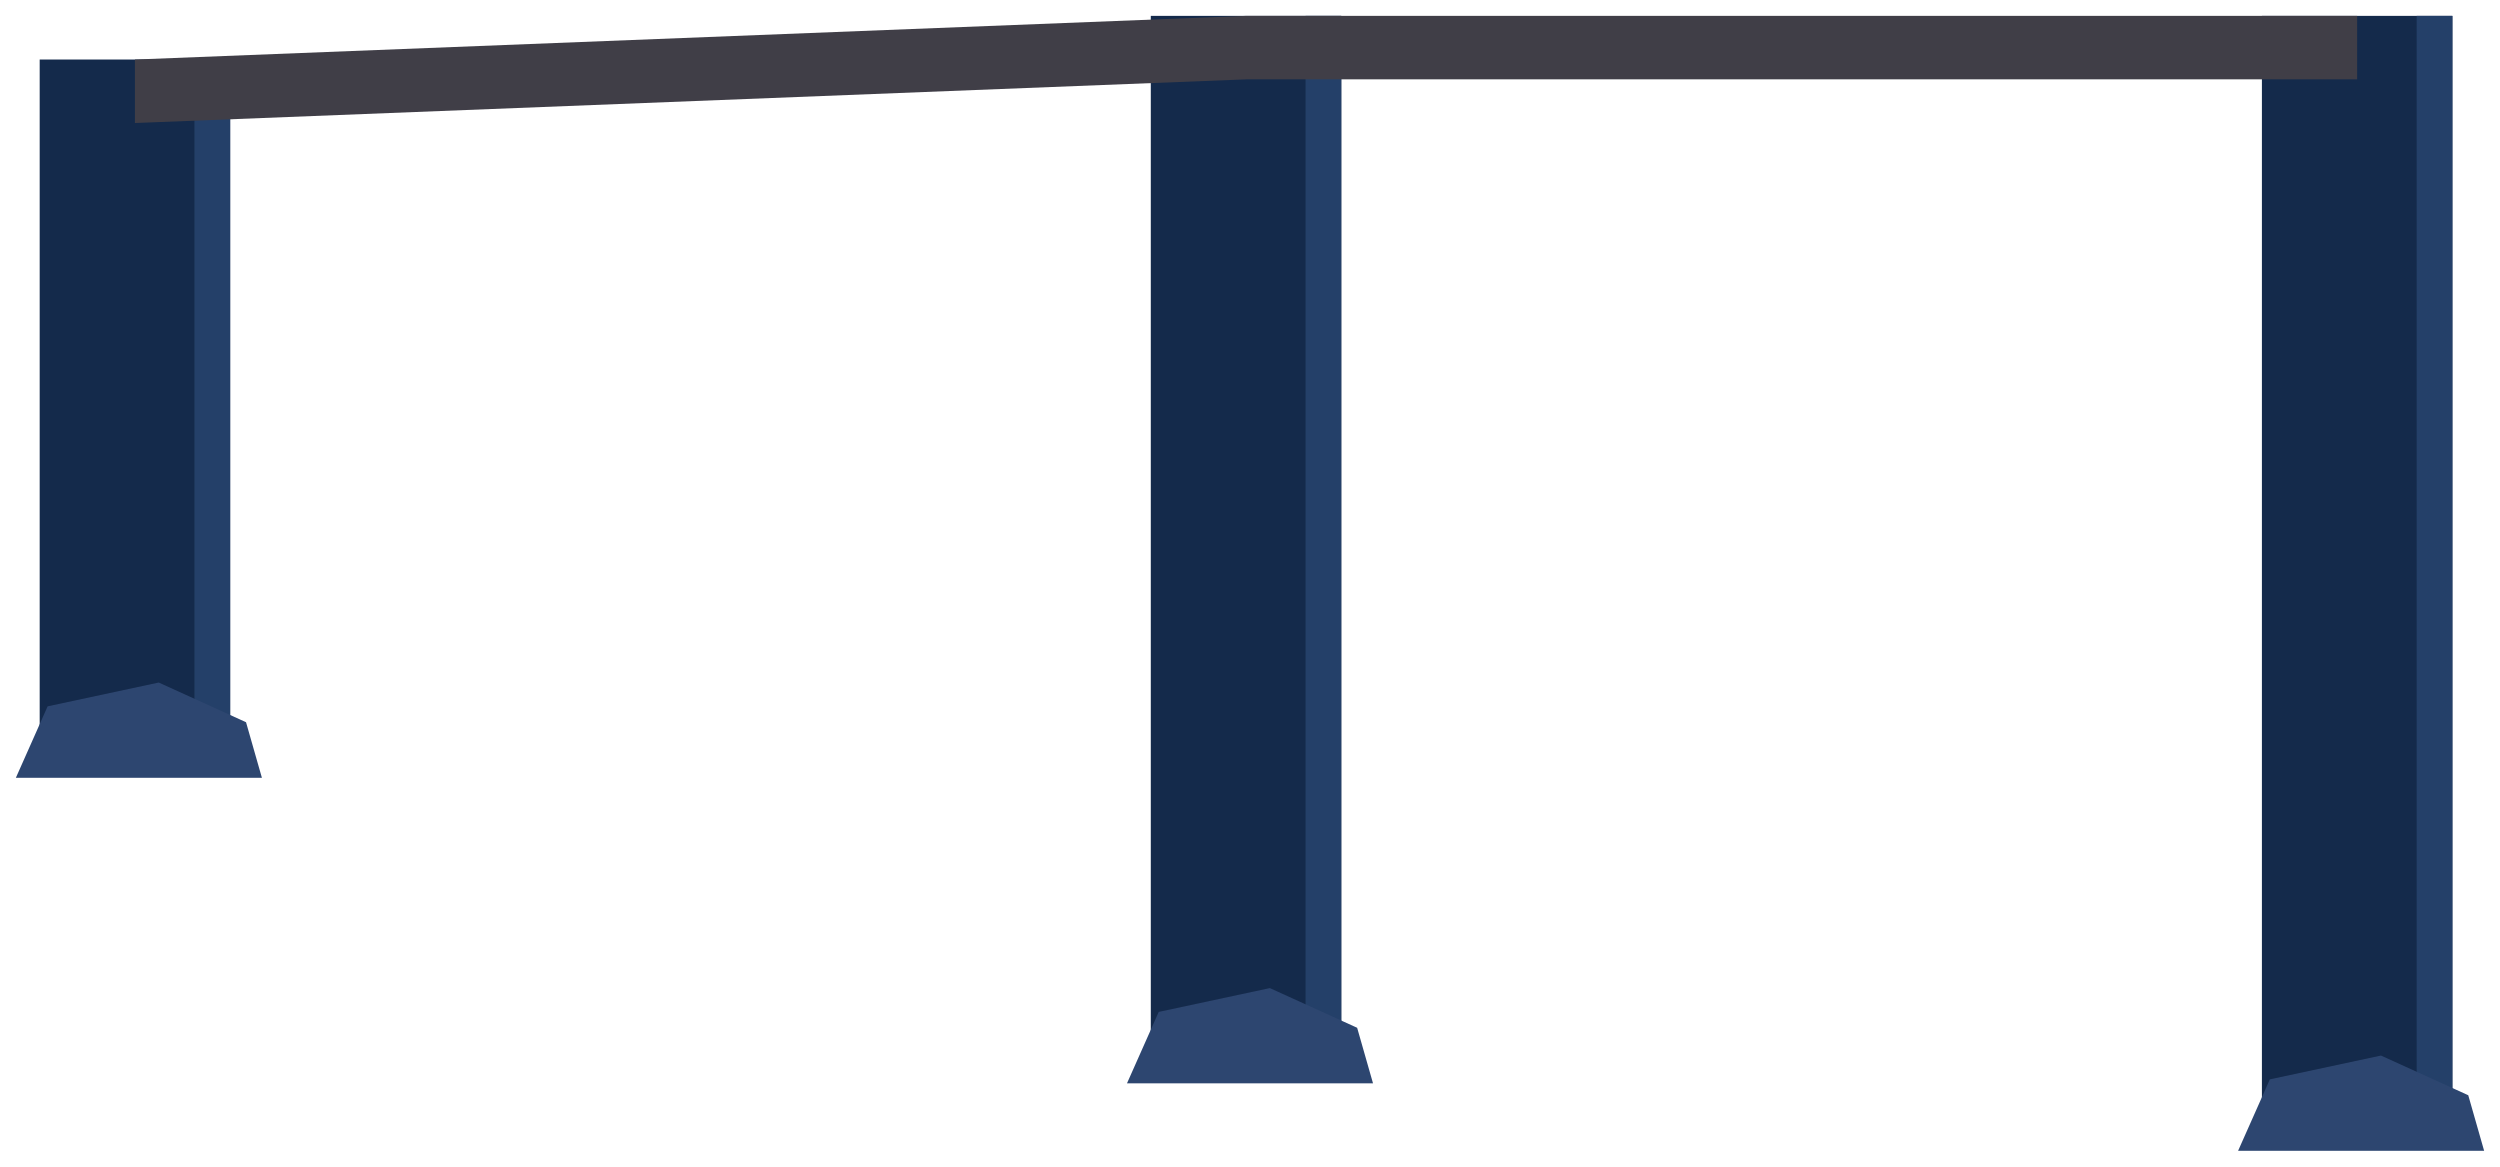
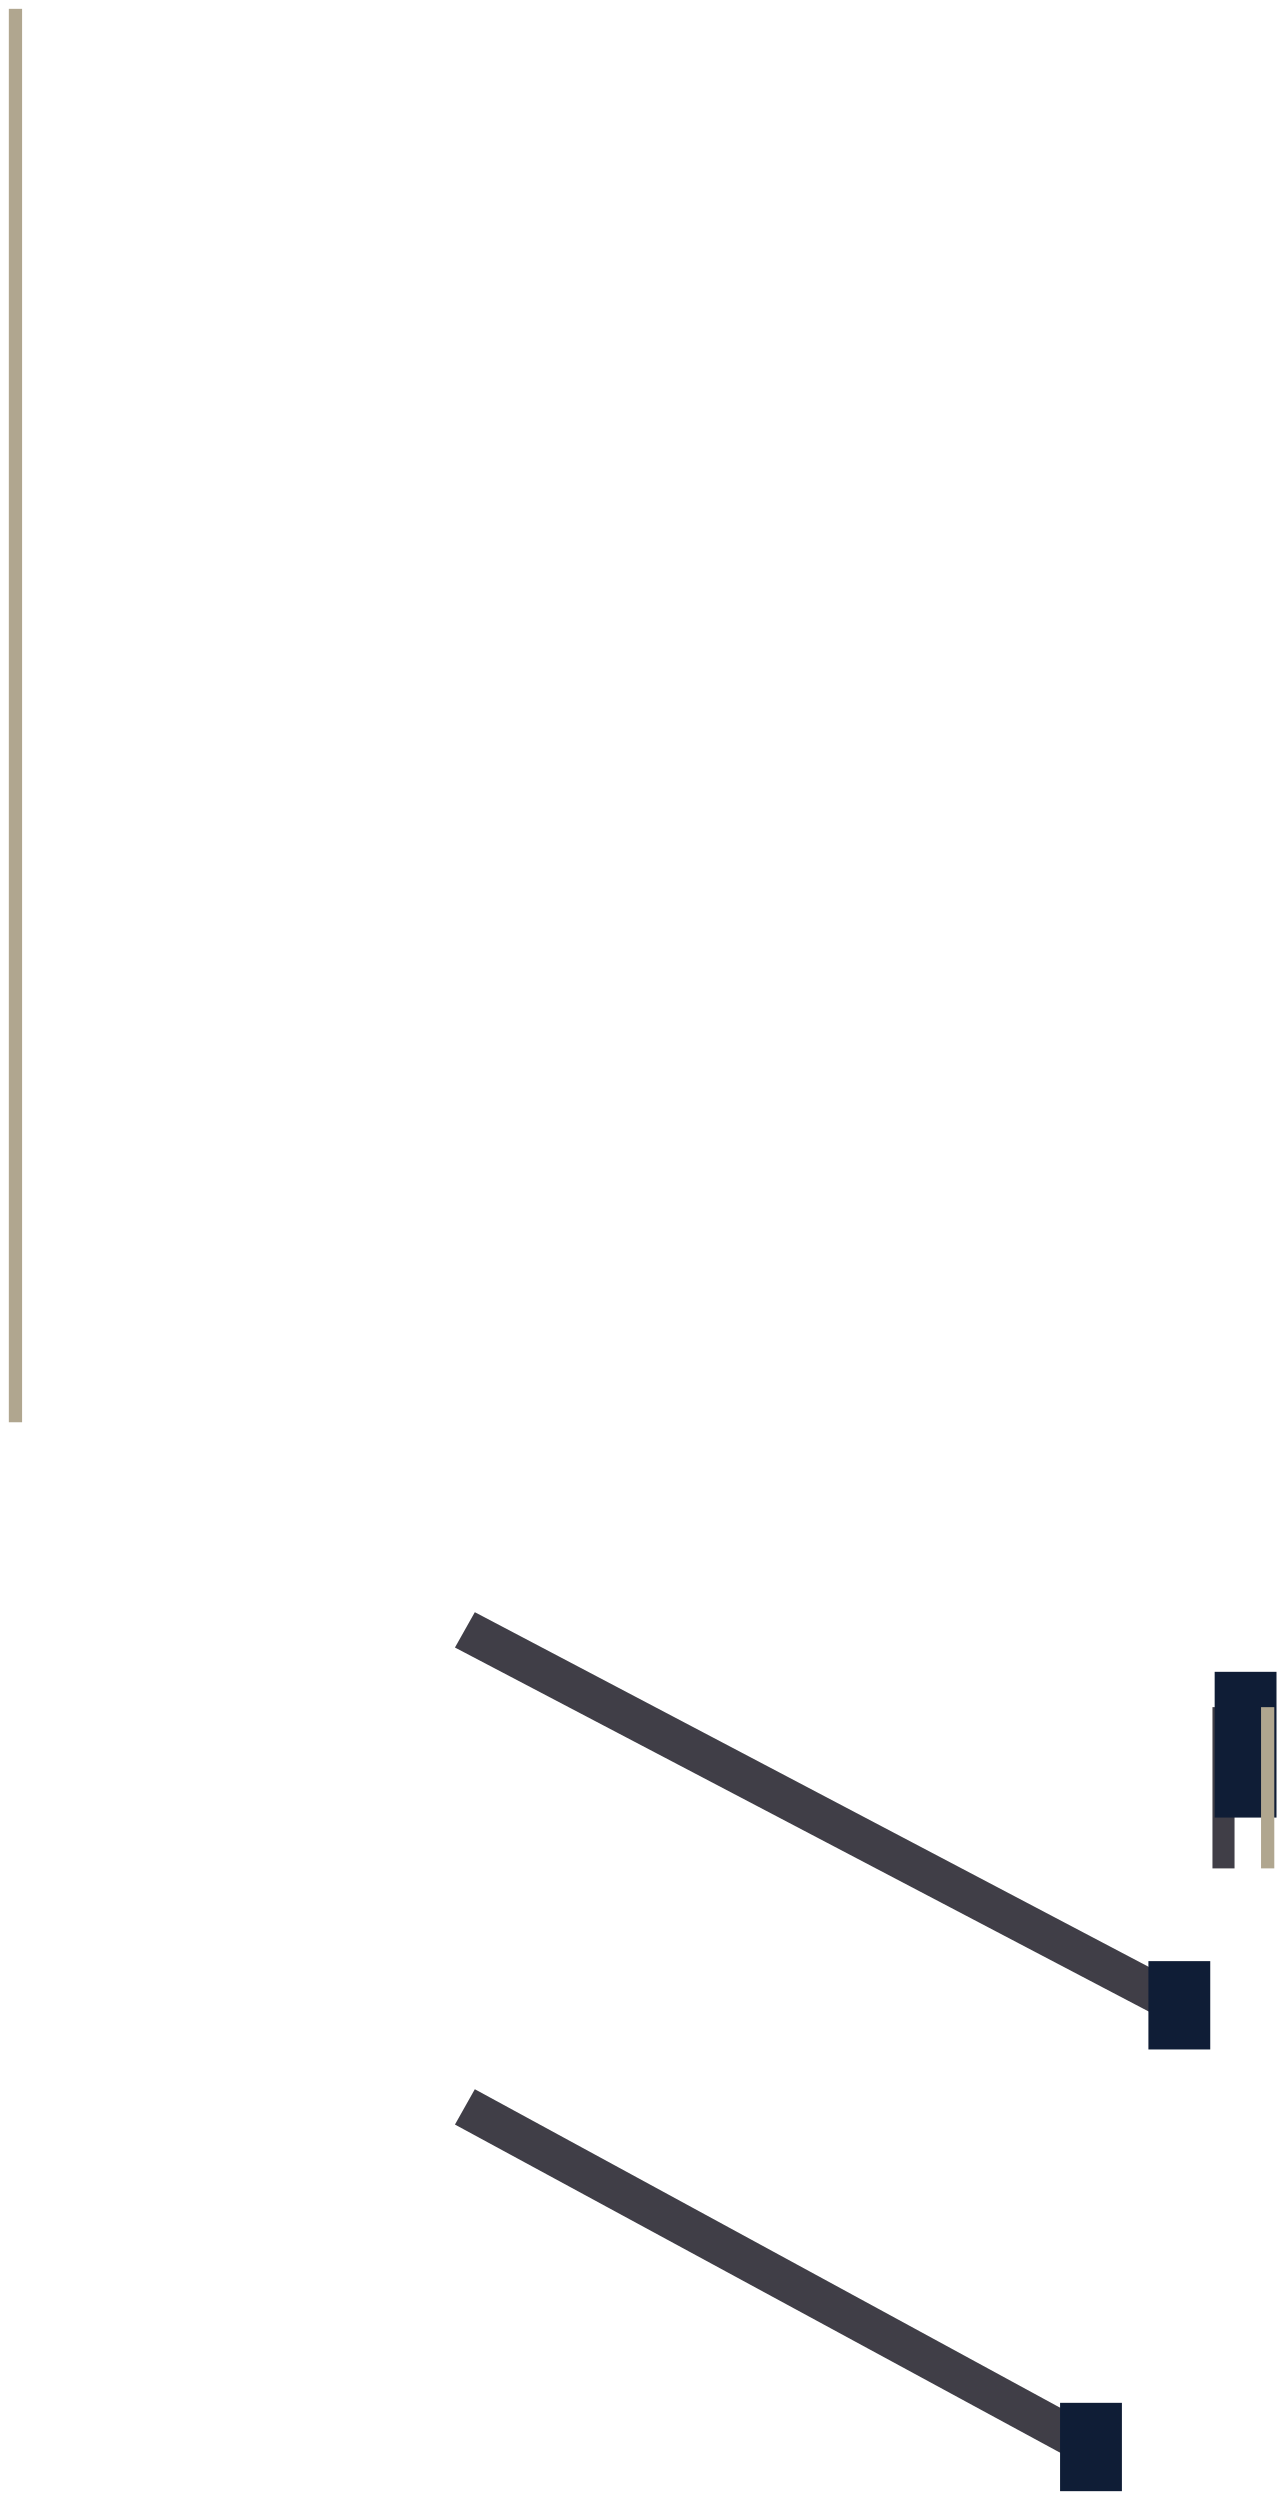
- <svg xmlns="http://www.w3.org/2000/svg" width="630" height="294" viewBox="5376 2142 630 294">
-   <path d="M5386 2157 L5434 2157 L5434 2332 L5386 2332 Z M5666 2146 L5714 2146 L5714 2409 L5666 2409 Z M5946 2146 L5994 2146 L5994 2426 L5946 2426 Z" fill="#142a4b" />
-   <path d="M5425 2157 L5434 2157 L5434 2332 L5425 2332 Z M5705 2146 L5714 2146 L5714 2409 L5705 2409 Z M5985 2146 L5994 2146 L5994 2426 L5985 2426 Z" fill="#244069" />
-   <path d="M5380 2338 L5388 2320 L5416 2314 L5438 2324 L5442 2338 Z M5660 2415 L5668 2397 L5696 2391 L5718 2401 L5722 2415 Z M5940 2432 L5948 2414 L5976 2408 L5998 2418 L6002 2432 Z" fill="#2d4670" />
-   <path d="M5410 2173 L5690 2162 L5690 2146 L5410 2157 Z M5690 2162 L5970 2162 L5970 2146 L5690 2146 Z" fill="#403e47" />
+ <svg xmlns="http://www.w3.org/2000/svg" width="582" height="1132" viewBox="5196 3294 582 1132">
+   <path d="M5402 4256 L5686 4410 L5694 4394 L5411 4240 Z M5745 4093 L5745 4140 L5755 4140 L5755 4093 Z M5402 4040 L5726 4210 L5734 4194 L5411 4024 Z M5745 4067 L5745 4140 L5755 4140 L5755 4067 Z" fill="#403e47" />
+   <path d="M5676 4382 L5704 4382 L5704 4422 L5676 4422 Z M5746 4077 L5774 4077 L5774 4117 L5746 4117 Z M5716 4182 L5744 4182 L5744 4222 L5716 4222 Z M5746 4051 L5774 4051 L5774 4091 L5746 4091 Z" fill="#0f1d36" />
+   <path d="M5767 4093 L5767 4140 L5773 4140 L5773 4093 Z M5200 3298 L5200 3938 L5206 3938 L5206 3298 Z M5767 4067 L5767 4140 L5773 4140 L5773 4067 Z" fill="#b0a68f" />
</svg>
